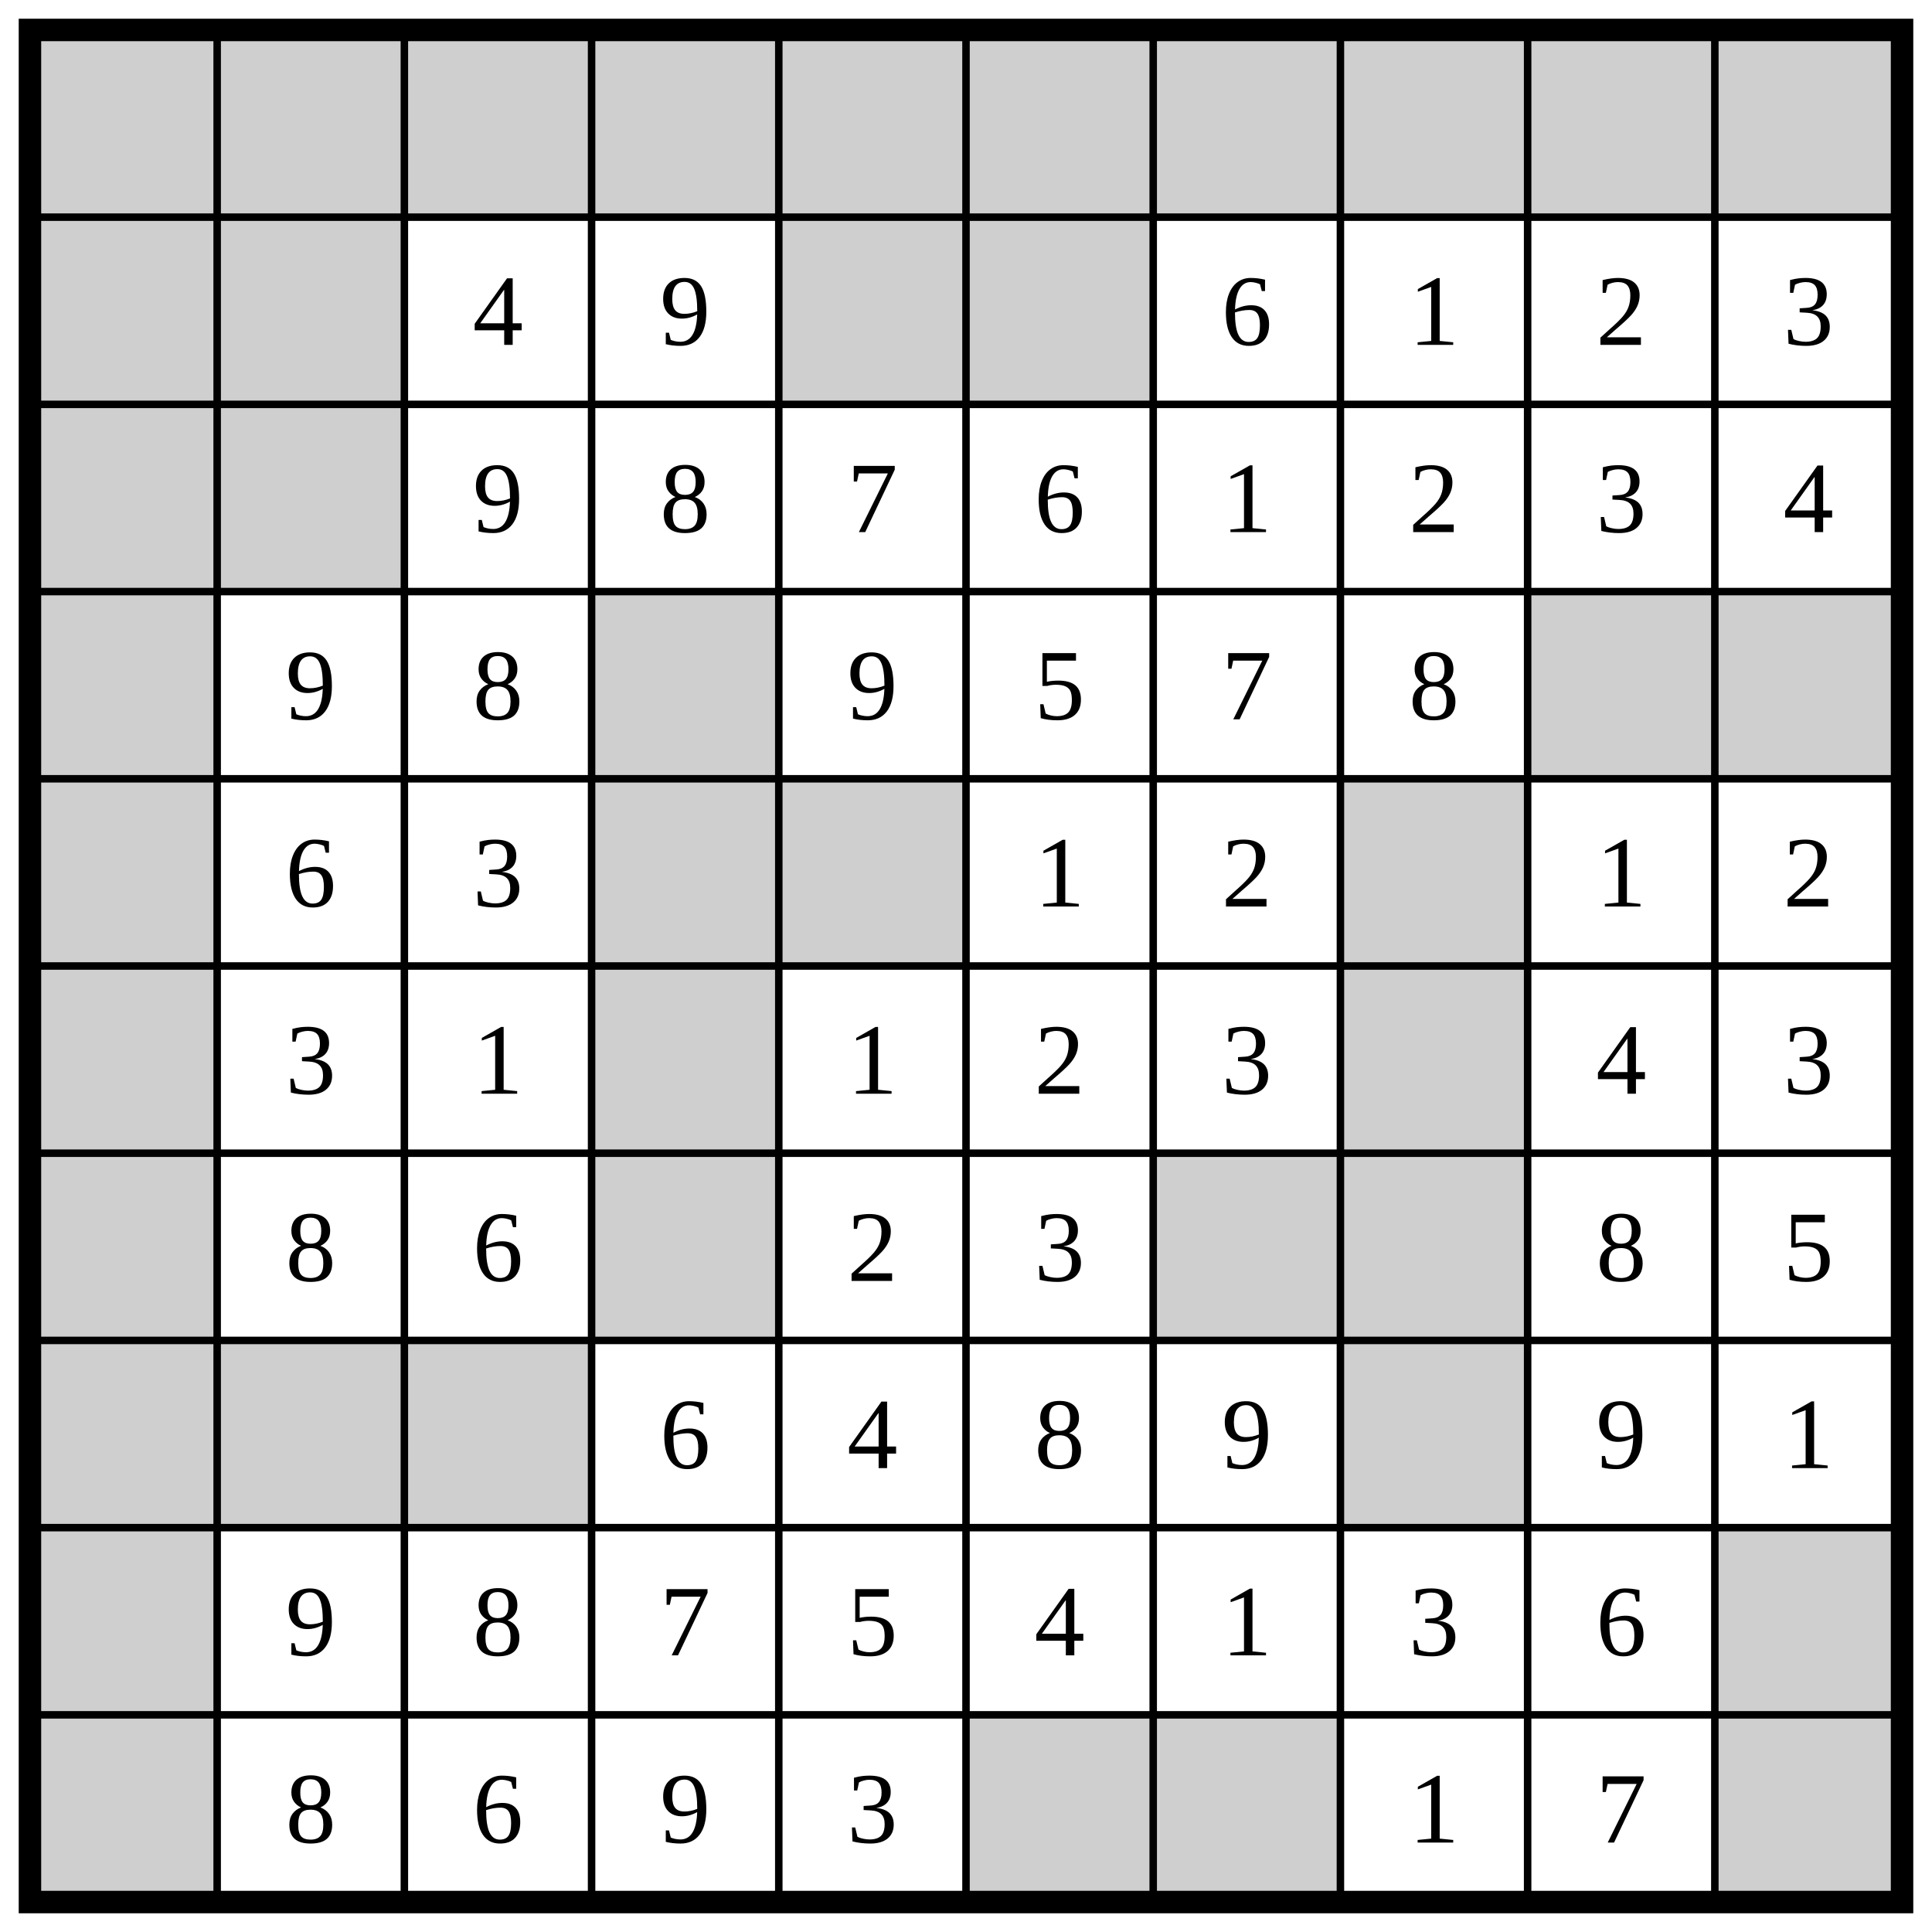
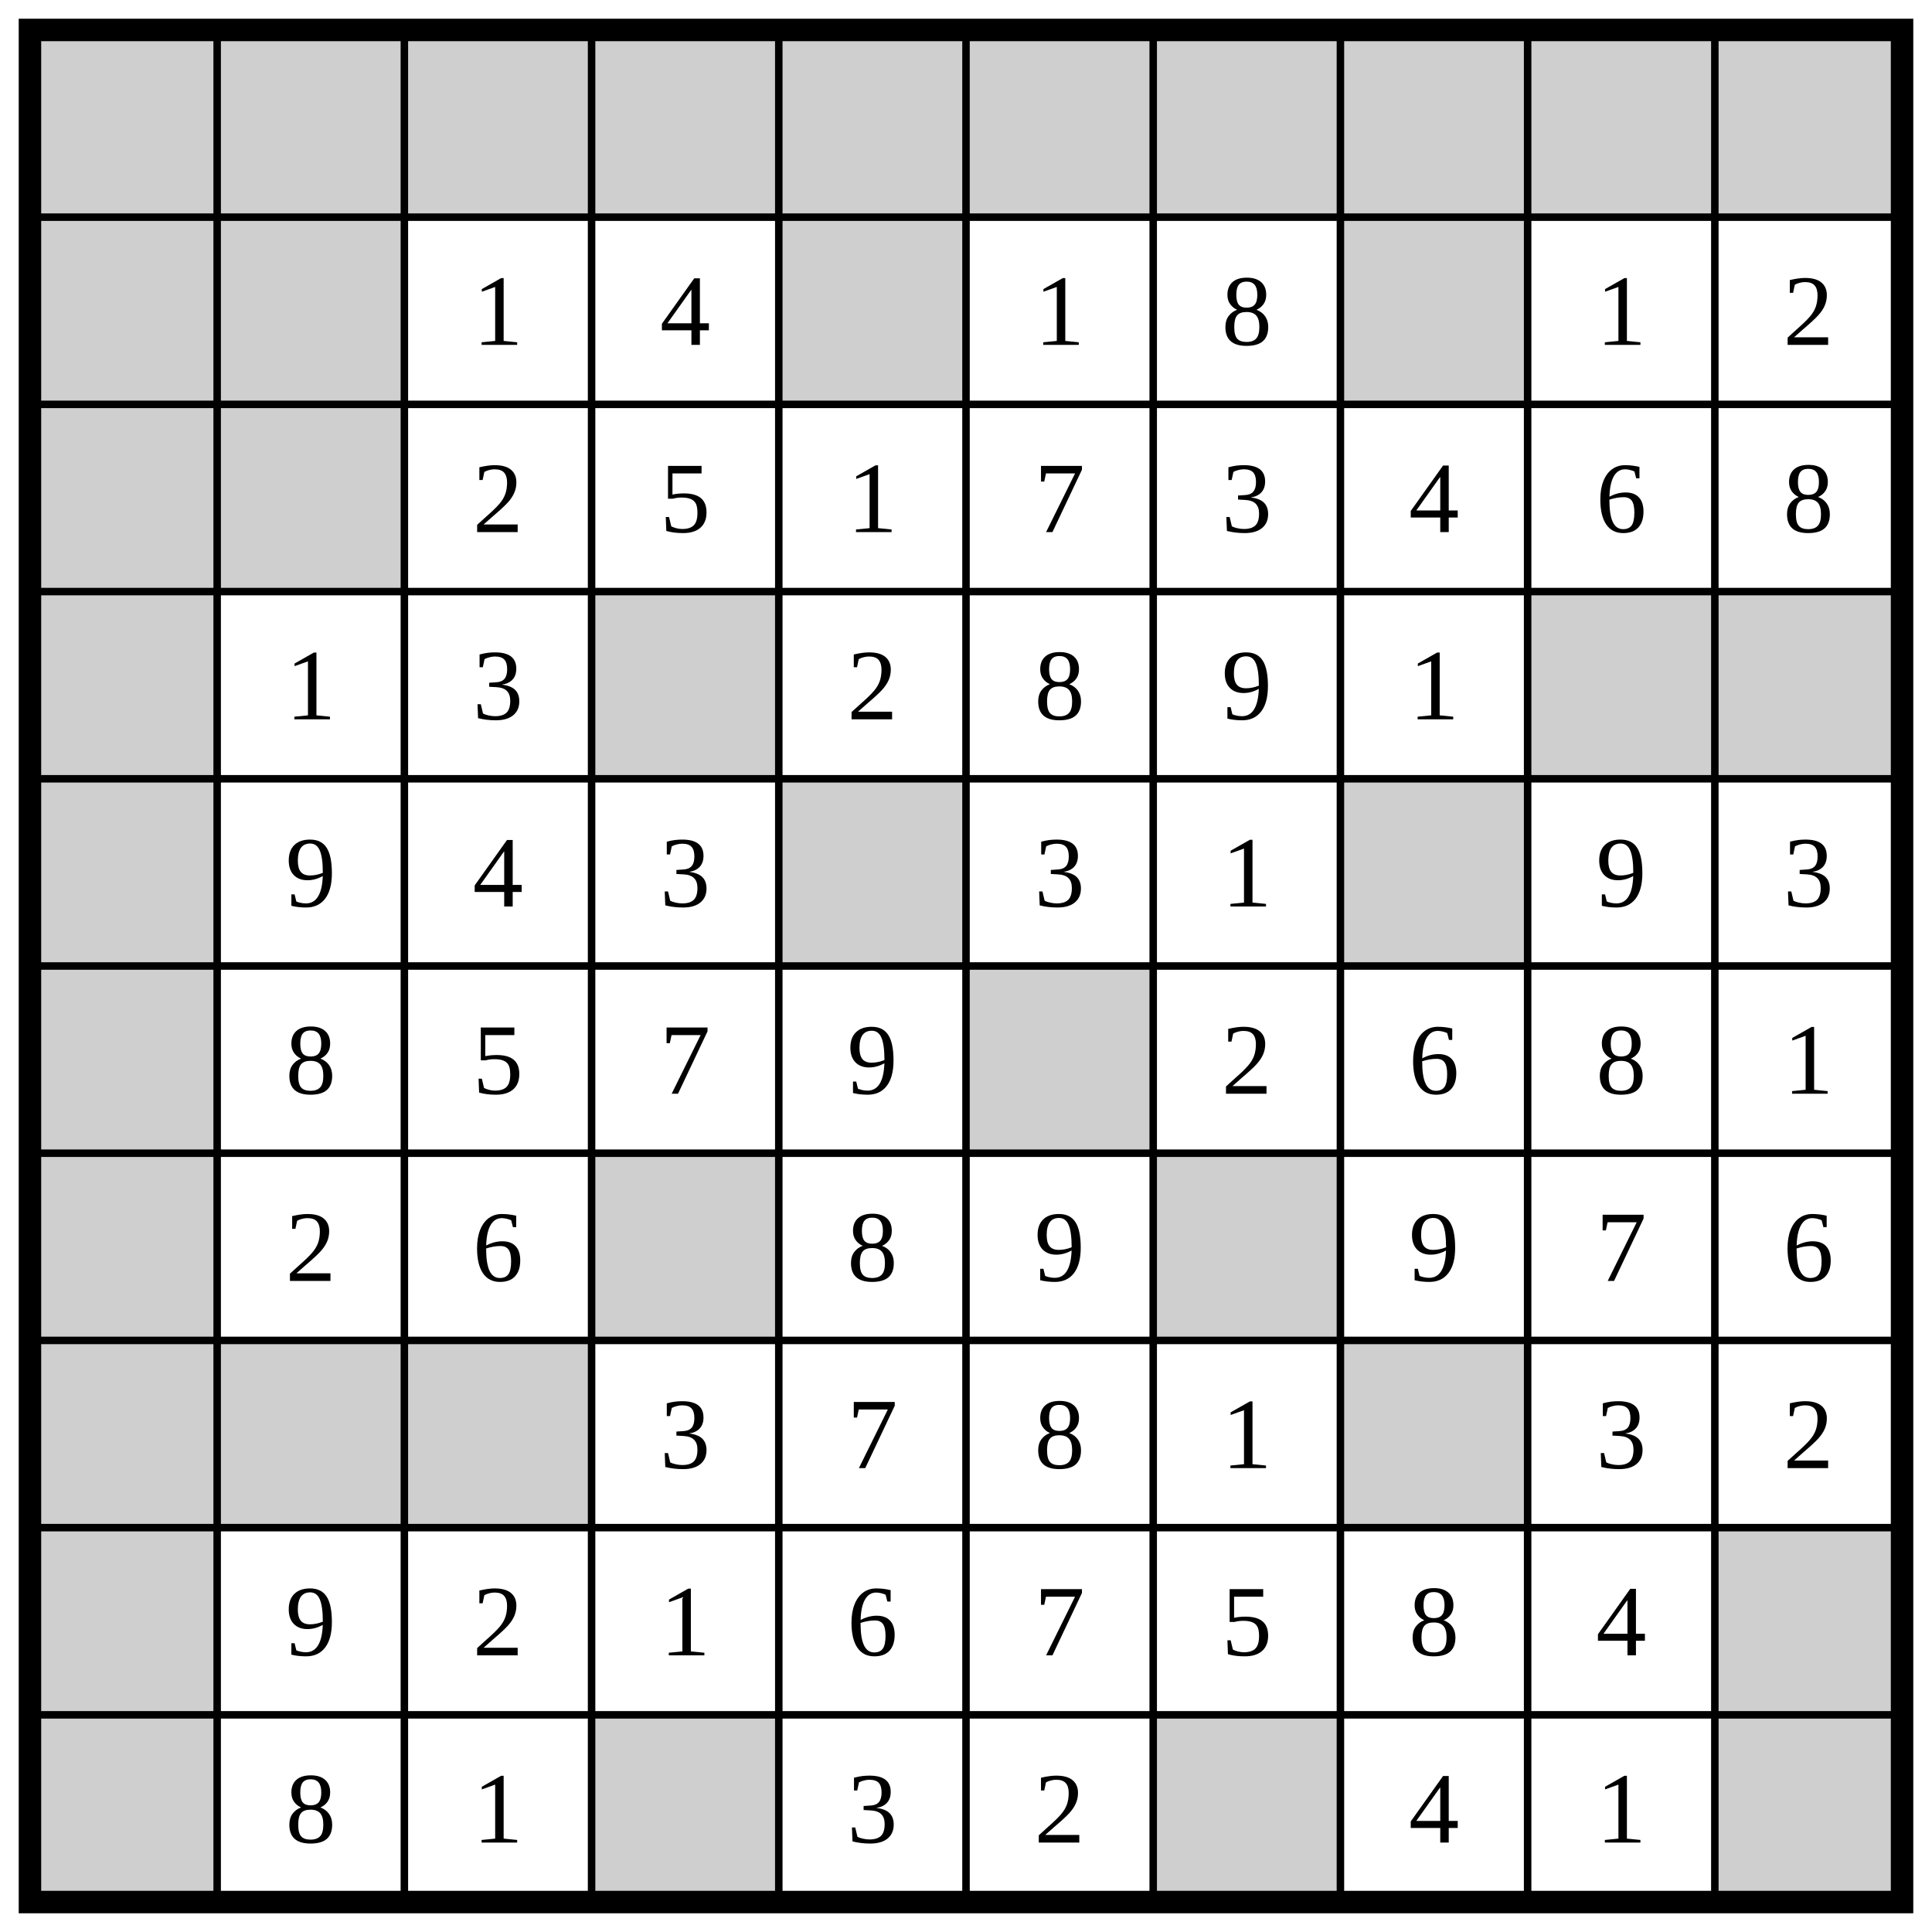
<svg xmlns="http://www.w3.org/2000/svg" class="p" viewBox="0 0 1032 1032" preserveAspectRatio="xMidYMid meet" shape-rendering="geometricPrecision">
  <g fill="#cfcfcf">
    <rect x="16" y="16" width="100" height="100" />
    <rect x="116" y="16" width="100" height="100" />
    <rect x="216" y="16" width="100" height="100" />
    <rect x="316" y="16" width="100" height="100" />
    <rect x="416" y="16" width="100" height="100" />
    <rect x="516" y="16" width="100" height="100" />
    <rect x="616" y="16" width="100" height="100" />
    <rect x="716" y="16" width="100" height="100" />
    <rect x="816" y="16" width="100" height="100" />
    <rect x="916" y="16" width="100" height="100" />
    <rect x="16" y="116" width="100" height="100" />
    <rect x="116" y="116" width="100" height="100" />
    <rect x="416" y="116" width="100" height="100" />
-     <rect x="516" y="116" width="100" height="100" />
+     <rect x="716" y="116" width="100" height="100" />
    <rect x="16" y="216" width="100" height="100" />
    <rect x="116" y="216" width="100" height="100" />
    <rect x="16" y="316" width="100" height="100" />
    <rect x="316" y="316" width="100" height="100" />
    <rect x="816" y="316" width="100" height="100" />
    <rect x="916" y="316" width="100" height="100" />
    <rect x="16" y="416" width="100" height="100" />
-     <rect x="316" y="416" width="100" height="100" />
    <rect x="416" y="416" width="100" height="100" />
    <rect x="716" y="416" width="100" height="100" />
    <rect x="16" y="516" width="100" height="100" />
-     <rect x="316" y="516" width="100" height="100" />
-     <rect x="716" y="516" width="100" height="100" />
+     <rect x="516" y="516" width="100" height="100" />
    <rect x="16" y="616" width="100" height="100" />
    <rect x="316" y="616" width="100" height="100" />
    <rect x="616" y="616" width="100" height="100" />
-     <rect x="716" y="616" width="100" height="100" />
    <rect x="16" y="716" width="100" height="100" />
    <rect x="116" y="716" width="100" height="100" />
    <rect x="216" y="716" width="100" height="100" />
    <rect x="716" y="716" width="100" height="100" />
    <rect x="16" y="816" width="100" height="100" />
    <rect x="916" y="816" width="100" height="100" />
    <rect x="16" y="916" width="100" height="100" />
-     <rect x="516" y="916" width="100" height="100" />
+     <rect x="316" y="916" width="100" height="100" />
    <rect x="616" y="916" width="100" height="100" />
    <rect x="916" y="916" width="100" height="100" />
  </g>
  <path d="M16 116H1016M116 16V1016M16 216H1016M216 16V1016M16 316H1016M316 16V1016M16 416H1016M416 16V1016M16 516H1016M516 16V1016M16 616H1016M616 16V1016M16 716H1016M716 16V1016M16 816H1016M816 16V1016M16 916H1016M916 16V1016" fill="none" stroke="#000" stroke-width="4" stroke-linecap="square" />
  <rect x="16" y="16" width="1000" height="1000" fill="none" stroke="#000" stroke-width="12" />
  <g fill="#000" font-size="54" text-anchor="middle" dominant-baseline="central">
-     <text x="266" y="166">4</text>
-     <text x="366" y="166">9</text>
-     <text x="666" y="166">6</text>
-     <text x="766" y="166">1</text>
-     <text x="866" y="166">2</text>
-     <text x="966" y="166">3</text>
-     <text x="266" y="266">9</text>
-     <text x="366" y="266">8</text>
-     <text x="466" y="266">7</text>
-     <text x="566" y="266">6</text>
-     <text x="666" y="266">1</text>
-     <text x="766" y="266">2</text>
-     <text x="866" y="266">3</text>
-     <text x="966" y="266">4</text>
-     <text x="166" y="366">9</text>
-     <text x="266" y="366">8</text>
-     <text x="466" y="366">9</text>
-     <text x="566" y="366">5</text>
-     <text x="666" y="366">7</text>
-     <text x="766" y="366">8</text>
-     <text x="166" y="466">6</text>
-     <text x="266" y="466">3</text>
-     <text x="566" y="466">1</text>
-     <text x="666" y="466">2</text>
-     <text x="866" y="466">1</text>
-     <text x="966" y="466">2</text>
-     <text x="166" y="566">3</text>
-     <text x="266" y="566">1</text>
-     <text x="466" y="566">1</text>
-     <text x="566" y="566">2</text>
-     <text x="666" y="566">3</text>
-     <text x="866" y="566">4</text>
-     <text x="966" y="566">3</text>
-     <text x="166" y="666">8</text>
+     <text x="266" y="166">1</text>
+     <text x="366" y="166">4</text>
+     <text x="566" y="166">1</text>
+     <text x="666" y="166">8</text>
+     <text x="866" y="166">1</text>
+     <text x="966" y="166">2</text>
+     <text x="266" y="266">2</text>
+     <text x="366" y="266">5</text>
+     <text x="466" y="266">1</text>
+     <text x="566" y="266">7</text>
+     <text x="666" y="266">3</text>
+     <text x="766" y="266">4</text>
+     <text x="866" y="266">6</text>
+     <text x="966" y="266">8</text>
+     <text x="166" y="366">1</text>
+     <text x="266" y="366">3</text>
+     <text x="466" y="366">2</text>
+     <text x="566" y="366">8</text>
+     <text x="666" y="366">9</text>
+     <text x="766" y="366">1</text>
+     <text x="166" y="466">9</text>
+     <text x="266" y="466">4</text>
+     <text x="366" y="466">3</text>
+     <text x="566" y="466">3</text>
+     <text x="666" y="466">1</text>
+     <text x="866" y="466">9</text>
+     <text x="966" y="466">3</text>
+     <text x="166" y="566">8</text>
+     <text x="266" y="566">5</text>
+     <text x="366" y="566">7</text>
+     <text x="466" y="566">9</text>
+     <text x="666" y="566">2</text>
+     <text x="766" y="566">6</text>
+     <text x="866" y="566">8</text>
+     <text x="966" y="566">1</text>
+     <text x="166" y="666">2</text>
    <text x="266" y="666">6</text>
-     <text x="466" y="666">2</text>
-     <text x="566" y="666">3</text>
-     <text x="866" y="666">8</text>
-     <text x="966" y="666">5</text>
-     <text x="366" y="766">6</text>
-     <text x="466" y="766">4</text>
+     <text x="466" y="666">8</text>
+     <text x="566" y="666">9</text>
+     <text x="766" y="666">9</text>
+     <text x="866" y="666">7</text>
+     <text x="966" y="666">6</text>
+     <text x="366" y="766">3</text>
+     <text x="466" y="766">7</text>
    <text x="566" y="766">8</text>
-     <text x="666" y="766">9</text>
-     <text x="866" y="766">9</text>
-     <text x="966" y="766">1</text>
+     <text x="666" y="766">1</text>
+     <text x="866" y="766">3</text>
+     <text x="966" y="766">2</text>
    <text x="166" y="866">9</text>
-     <text x="266" y="866">8</text>
-     <text x="366" y="866">7</text>
-     <text x="466" y="866">5</text>
-     <text x="566" y="866">4</text>
-     <text x="666" y="866">1</text>
-     <text x="766" y="866">3</text>
-     <text x="866" y="866">6</text>
+     <text x="266" y="866">2</text>
+     <text x="366" y="866">1</text>
+     <text x="466" y="866">6</text>
+     <text x="566" y="866">7</text>
+     <text x="666" y="866">5</text>
+     <text x="766" y="866">8</text>
+     <text x="866" y="866">4</text>
    <text x="166" y="966">8</text>
-     <text x="266" y="966">6</text>
-     <text x="366" y="966">9</text>
+     <text x="266" y="966">1</text>
    <text x="466" y="966">3</text>
-     <text x="766" y="966">1</text>
-     <text x="866" y="966">7</text>
+     <text x="566" y="966">2</text>
+     <text x="766" y="966">4</text>
+     <text x="866" y="966">1</text>
  </g>
</svg>
